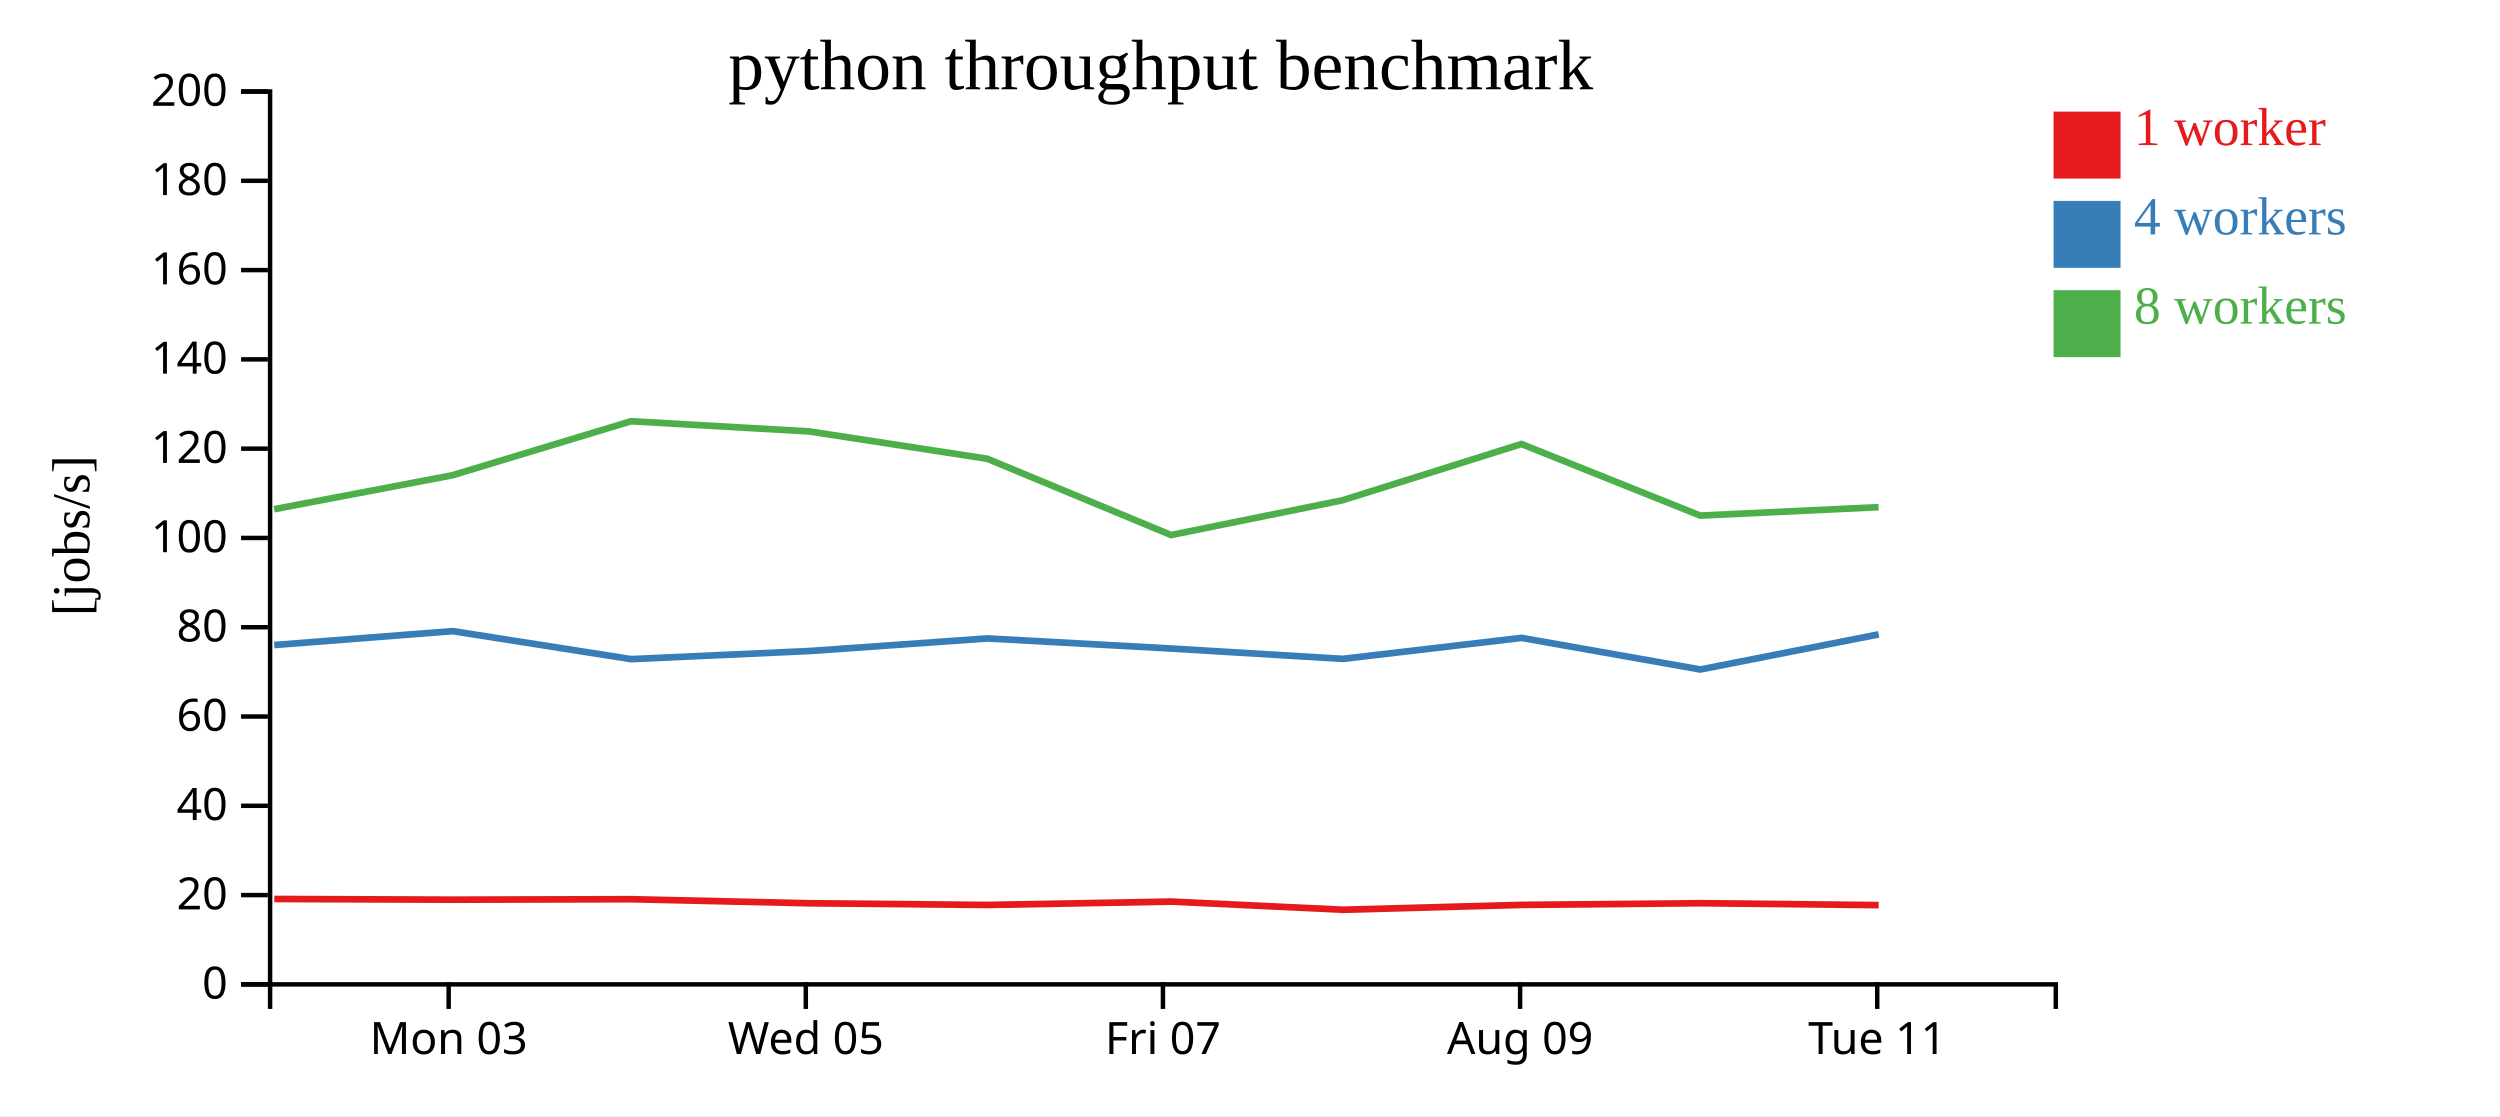
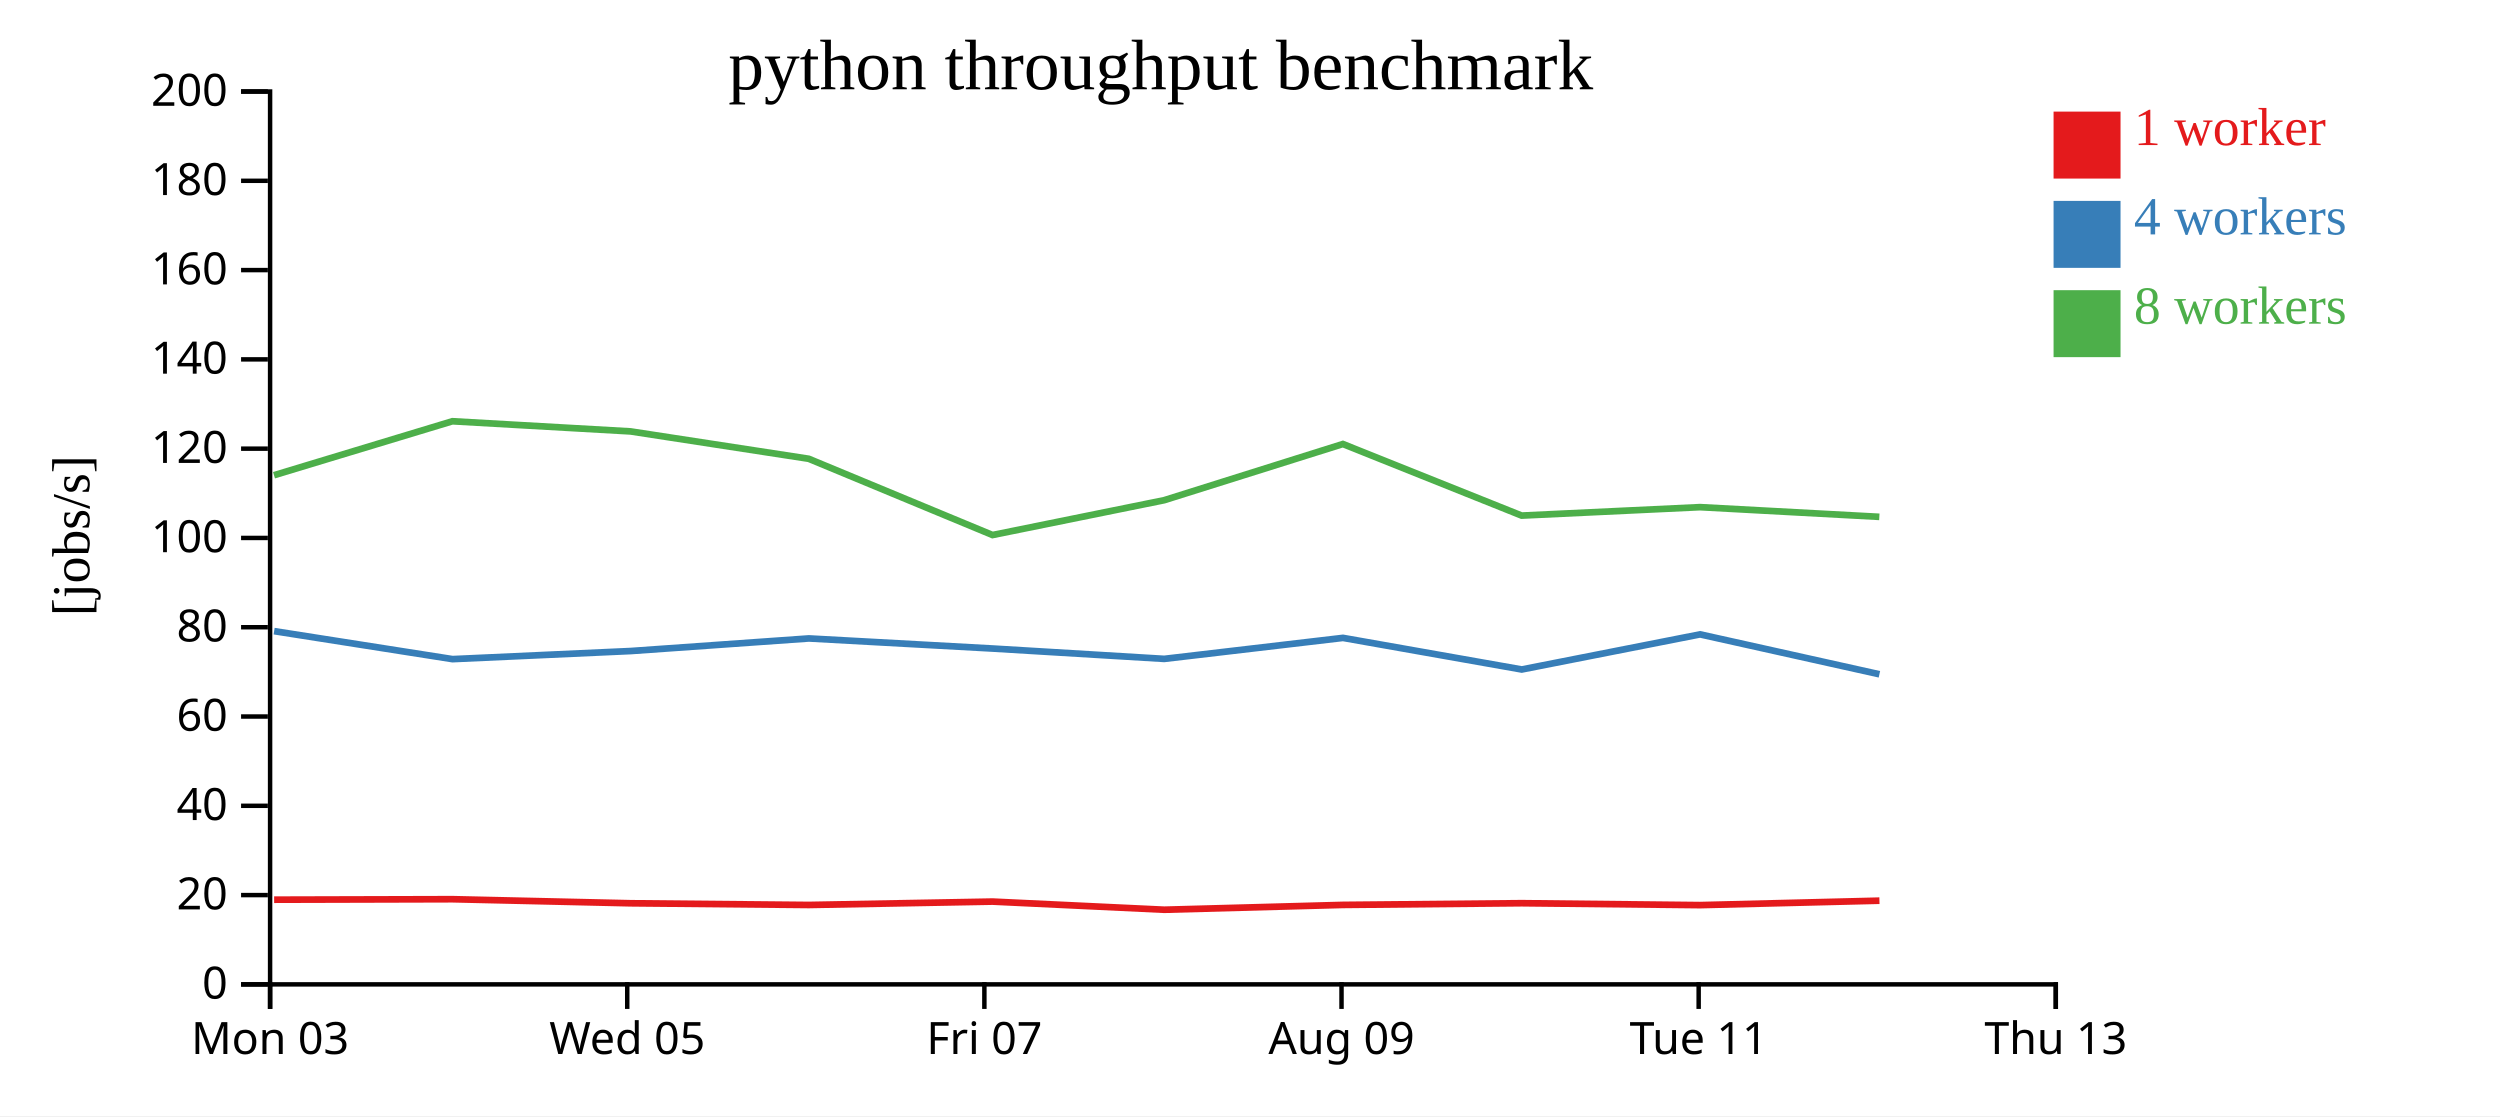
<svg xmlns="http://www.w3.org/2000/svg" width="560" height="250">
  <rect width="100%" height="100%" fill="white" />
  <g transform="translate(60,20)">
    <g transform="translate(0,200)" fill="none" font-size="10" font-family="sans-serif" text-anchor="middle">
      <path class="domain" stroke="currentColor" d="M0.5,6V0.5H400.5V6" />
-       <g class="tick" opacity="1" transform="translate(40.5,0)">
+       <g class="tick" opacity="1" transform="translate(0.5,0)">
        <line stroke="currentColor" y2="6" />
        <text fill="currentColor" y="9" dy="0.71em">Mon 03</text>
      </g>
-       <g class="tick" opacity="1" transform="translate(120.5,0)">
+       <g class="tick" opacity="1" transform="translate(80.5,0)">
        <line stroke="currentColor" y2="6" />
        <text fill="currentColor" y="9" dy="0.71em">Wed 05</text>
      </g>
-       <g class="tick" opacity="1" transform="translate(200.5,0)">
+       <g class="tick" opacity="1" transform="translate(160.5,0)">
        <line stroke="currentColor" y2="6" />
        <text fill="currentColor" y="9" dy="0.71em">Fri 07</text>
      </g>
-       <g class="tick" opacity="1" transform="translate(280.5,0)">
+       <g class="tick" opacity="1" transform="translate(240.5,0)">
        <line stroke="currentColor" y2="6" />
        <text fill="currentColor" y="9" dy="0.71em">Aug 09</text>
      </g>
-       <g class="tick" opacity="1" transform="translate(360.5,0)">
+       <g class="tick" opacity="1" transform="translate(320.5,0)">
        <line stroke="currentColor" y2="6" />
        <text fill="currentColor" y="9" dy="0.71em">Tue 11</text>
+       </g>
+       <g class="tick" opacity="1" transform="translate(400.5,0)">
+         <line stroke="currentColor" y2="6" />
+         <text fill="currentColor" y="9" dy="0.71em">Thu 13</text>
      </g>
    </g>
    <g fill="none" font-size="10" font-family="sans-serif" text-anchor="end">
      <path class="domain" stroke="currentColor" d="M-6,200.5H0.5V0.5H-6" />
      <g class="tick" opacity="1" transform="translate(0,200.5)">
        <line stroke="currentColor" x2="-6" />
        <text fill="currentColor" x="-9" dy="0.32em">0</text>
      </g>
      <g class="tick" opacity="1" transform="translate(0,180.5)">
        <line stroke="currentColor" x2="-6" />
        <text fill="currentColor" x="-9" dy="0.32em">20</text>
      </g>
      <g class="tick" opacity="1" transform="translate(0,160.5)">
        <line stroke="currentColor" x2="-6" />
        <text fill="currentColor" x="-9" dy="0.32em">40</text>
      </g>
      <g class="tick" opacity="1" transform="translate(0,140.5)">
        <line stroke="currentColor" x2="-6" />
        <text fill="currentColor" x="-9" dy="0.32em">60</text>
      </g>
      <g class="tick" opacity="1" transform="translate(0,120.5)">
        <line stroke="currentColor" x2="-6" />
        <text fill="currentColor" x="-9" dy="0.32em">80</text>
      </g>
      <g class="tick" opacity="1" transform="translate(0,100.5)">
        <line stroke="currentColor" x2="-6" />
        <text fill="currentColor" x="-9" dy="0.32em">100</text>
      </g>
      <g class="tick" opacity="1" transform="translate(0,80.5)">
        <line stroke="currentColor" x2="-6" />
        <text fill="currentColor" x="-9" dy="0.32em">120</text>
      </g>
      <g class="tick" opacity="1" transform="translate(0,60.5)">
        <line stroke="currentColor" x2="-6" />
        <text fill="currentColor" x="-9" dy="0.32em">140</text>
      </g>
      <g class="tick" opacity="1" transform="translate(0,40.5)">
        <line stroke="currentColor" x2="-6" />
        <text fill="currentColor" x="-9" dy="0.32em">160</text>
      </g>
      <g class="tick" opacity="1" transform="translate(0,20.5)">
        <line stroke="currentColor" x2="-6" />
        <text fill="currentColor" x="-9" dy="0.32em">180</text>
      </g>
      <g class="tick" opacity="1" transform="translate(0,0.5)">
        <line stroke="currentColor" x2="-6" />
        <text fill="currentColor" x="-9" dy="0.32em">200</text>
      </g>
    </g>
    <text text-anchor="middle" style="font-size: 12px" transform="rotate(-90)" y="-40" x="-100">[jobs/s]</text>
    <text text-anchor="middle" style="font-size: 16px" y="0" x="200">python throughput benchmark</text>
-     <path class="line" fill="none" stroke="#e41a1c" stroke-width="1.5" d="M1.451,181.37L41.406,181.531L81.35,181.422L121.269,182.333L161.18,182.713L202.334,181.957L240.799,183.781L280.818,182.699L320.881,182.318L360.818,182.747" />
-     <path class="line" fill="none" stroke="#377eb8" stroke-width="1.5" d="M1.435,124.487L41.406,121.375L81.364,127.645L121.304,125.831L161.187,123.01L202.348,125.273L240.782,127.589L280.825,122.887L320.865,129.965L360.821,122.098" />
-     <path class="line" fill="none" stroke="#4daf4a" stroke-width="1.5" d="M1.409,94.06L41.376,86.45L81.332,74.361L121.243,76.635L161.155,82.767L202.324,99.846L240.794,92.04L280.802,79.46L320.851,95.492L360.807,93.602" />
+     <path class="line" fill="none" stroke="#e41a1c" stroke-width="1.5" d="M1.406,181.531L41.35,181.422L81.269,182.333L121.18,182.713L162.334,181.957L200.799,183.781L240.818,182.699L280.881,182.318L320.818,182.747L360.994,181.752" />
+     <path class="line" fill="none" stroke="#377eb8" stroke-width="1.5" d="M1.406,121.375L41.364,127.645L81.304,125.831L121.187,123.01L162.348,125.273L200.782,127.589L240.825,122.887L280.865,129.965L320.821,122.098L360.988,131.041" />
+     <path class="line" fill="none" stroke="#4daf4a" stroke-width="1.5" d="M1.376,86.45L41.332,74.361L81.243,76.635L121.155,82.767L162.324,99.846L200.794,92.04L240.802,79.46L280.851,95.492L320.807,93.602L360.97,95.775" />
    <rect class="dot" x="400" y="5" width="15" height="15" style="fill: #e41a1c;" />
    <rect class="dot" x="400" y="25" width="15" height="15" style="fill: #377eb8;" />
    <rect class="dot" x="400" y="45" width="15" height="15" style="fill: #4daf4a;" />
    <text class="label" x="418" y="12.5" style="fill: #e41a1c; alignment-baseline: middle;" text-anchor="left">1 worker</text>
    <text class="label" x="418" y="32.5" style="fill: #377eb8; alignment-baseline: middle;" text-anchor="left">4 workers</text>
    <text class="label" x="418" y="52.5" style="fill: #4daf4a; alignment-baseline: middle;" text-anchor="left">8 workers</text>
  </g>
</svg>
